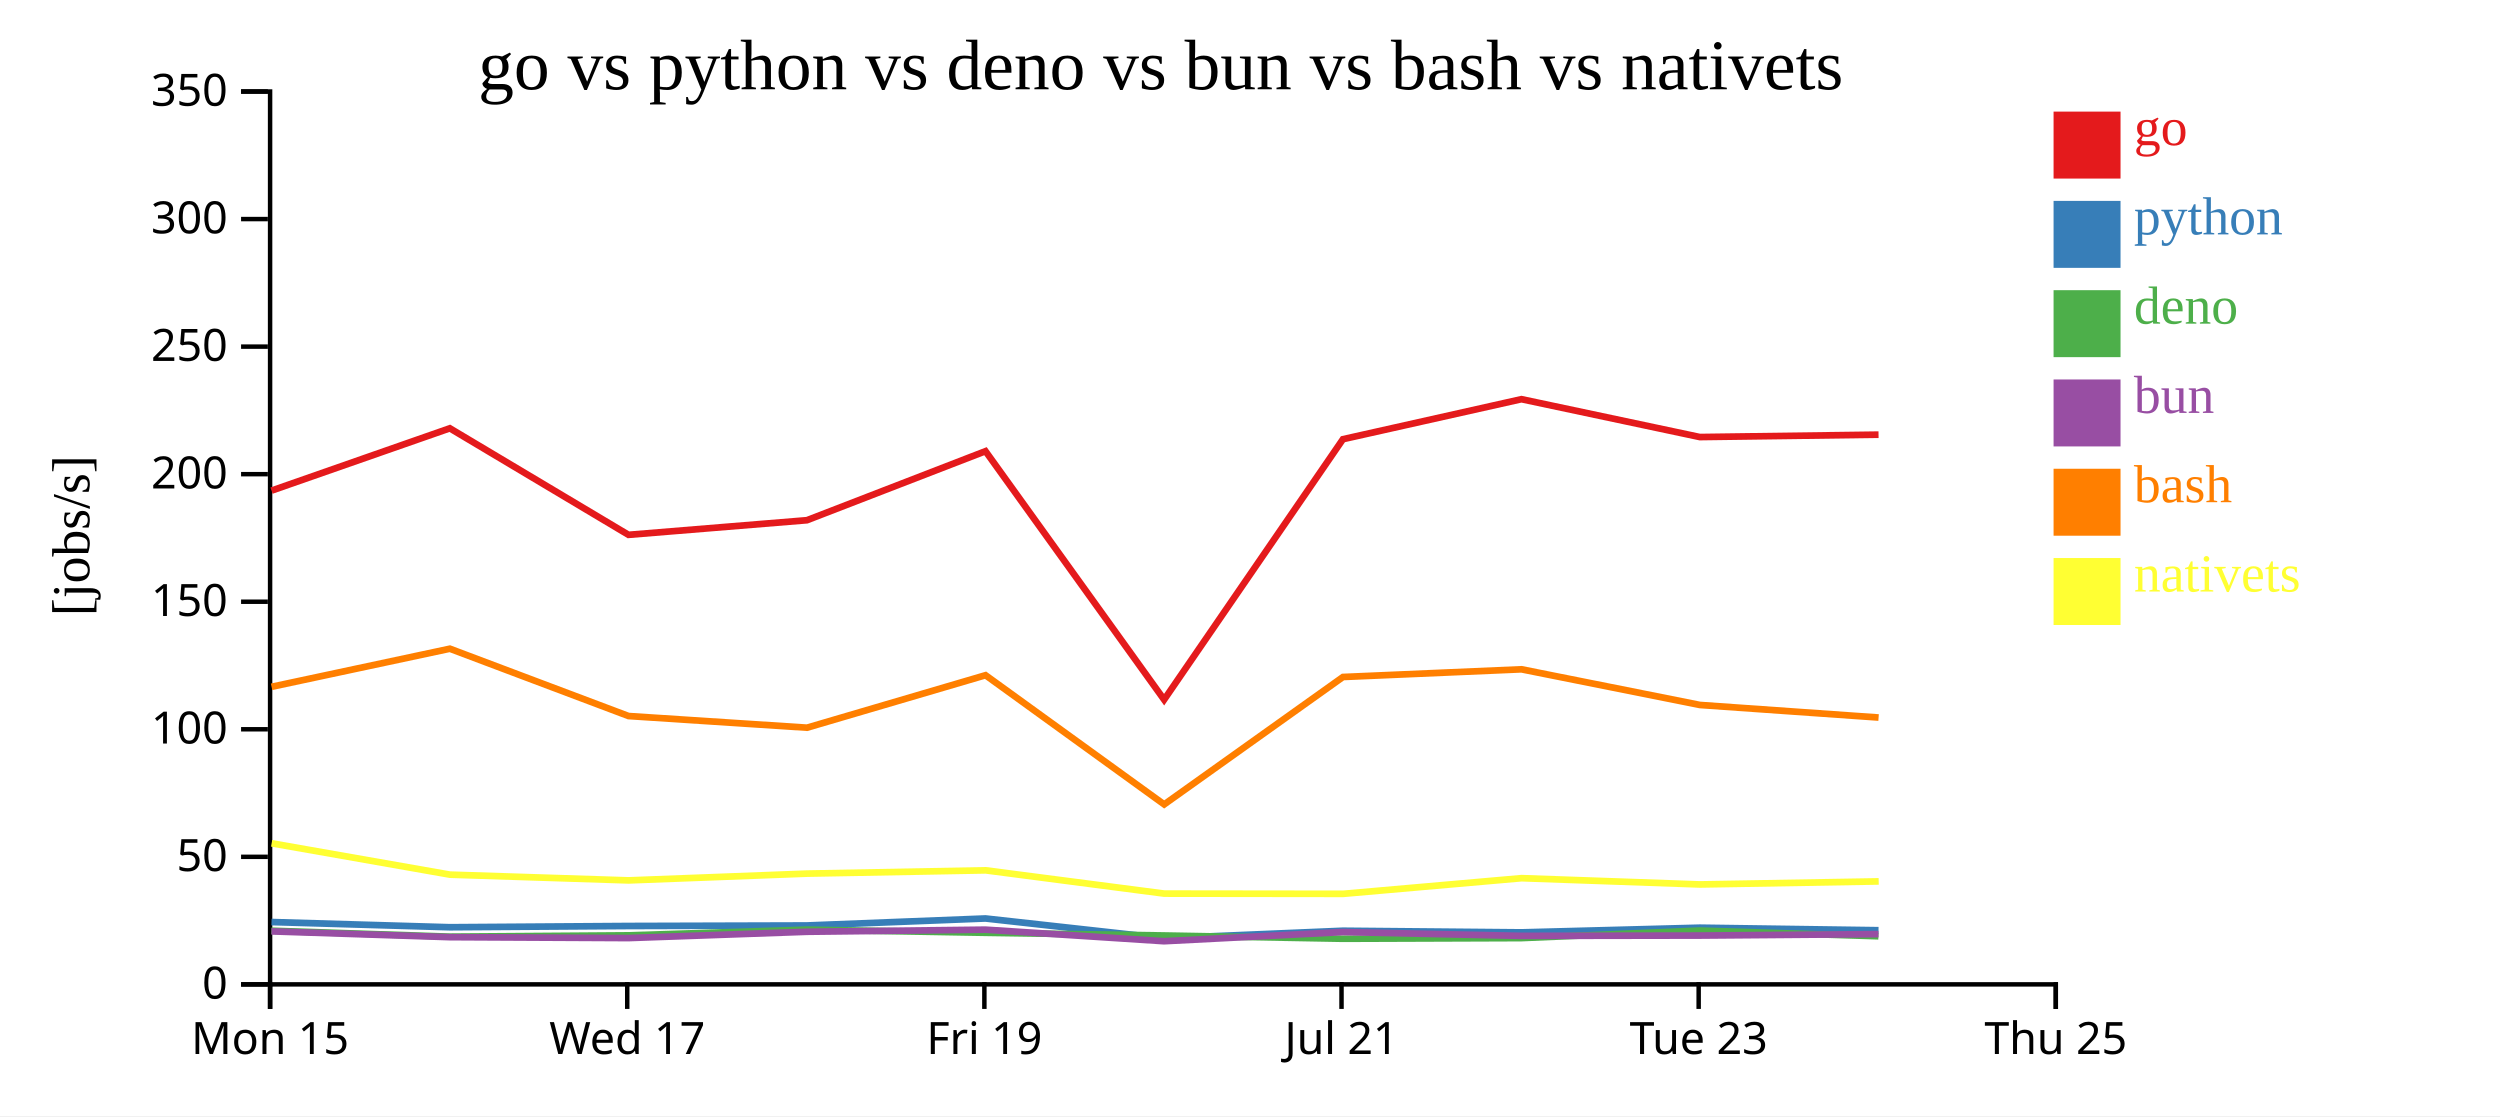
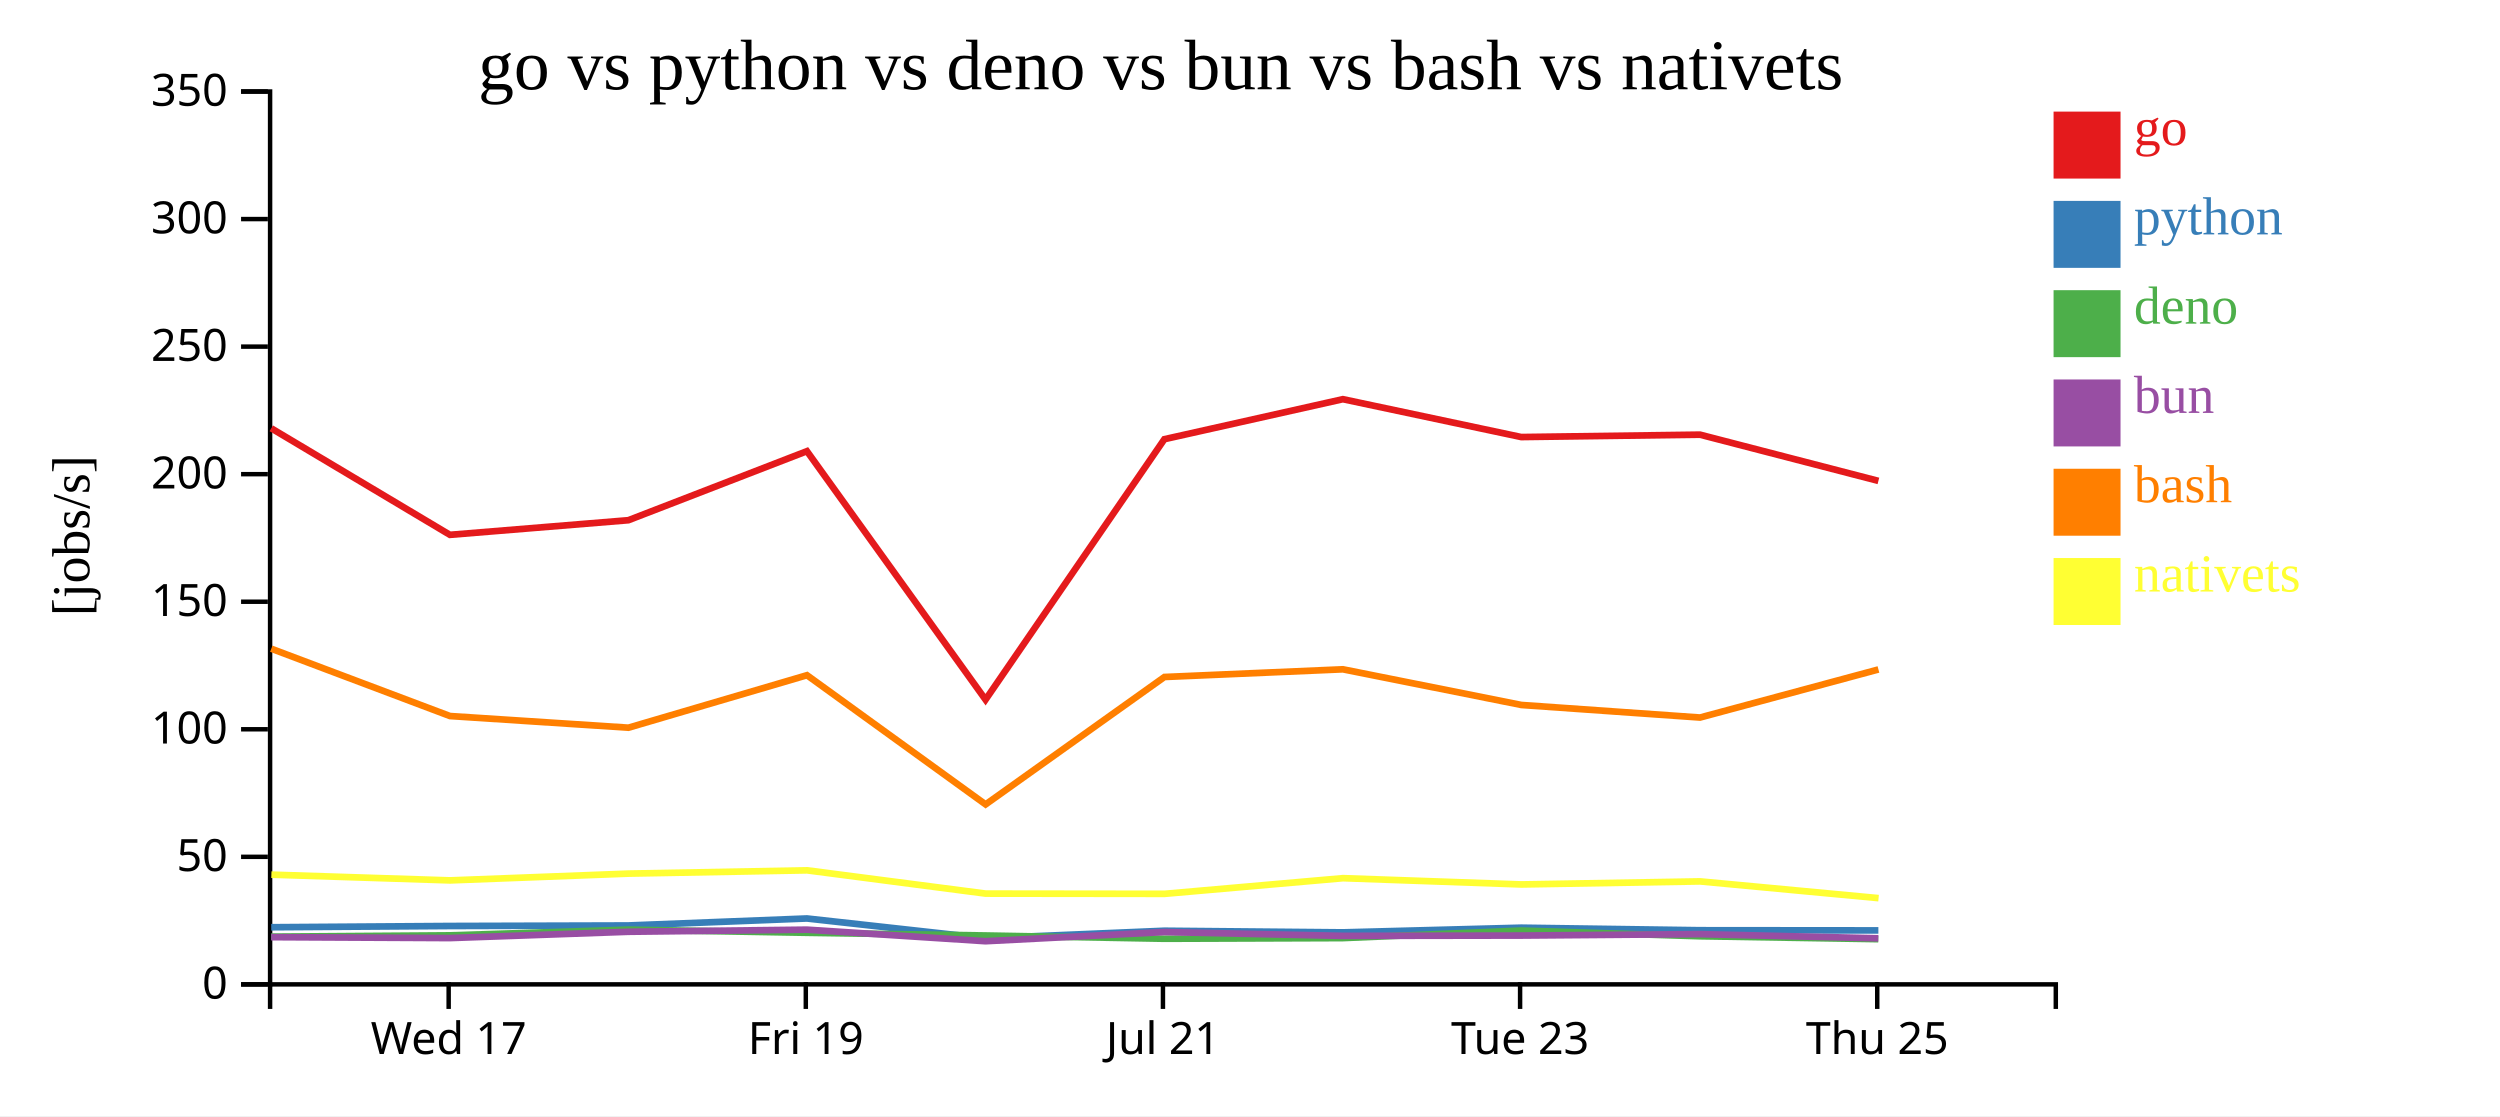
<svg xmlns="http://www.w3.org/2000/svg" width="560" height="250">
  <rect width="100%" height="100%" fill="white" />
  <g transform="translate(60,20)">
    <g transform="translate(0,200)" fill="none" font-size="10" font-family="sans-serif" text-anchor="middle">
      <path class="domain" stroke="currentColor" d="M0.5,6V0.5H400.5V6" />
-       <g class="tick" opacity="1" transform="translate(0.5,0)">
-         <line stroke="currentColor" y2="6" />
-         <text fill="currentColor" y="9" dy="0.71em">Mon 15</text>
-       </g>
-       <g class="tick" opacity="1" transform="translate(80.5,0)">
+       <g class="tick" opacity="1" transform="translate(40.5,0)">
        <line stroke="currentColor" y2="6" />
        <text fill="currentColor" y="9" dy="0.71em">Wed 17</text>
      </g>
-       <g class="tick" opacity="1" transform="translate(160.5,0)">
+       <g class="tick" opacity="1" transform="translate(120.5,0)">
        <line stroke="currentColor" y2="6" />
        <text fill="currentColor" y="9" dy="0.71em">Fri 19</text>
      </g>
-       <g class="tick" opacity="1" transform="translate(240.5,0)">
+       <g class="tick" opacity="1" transform="translate(200.5,0)">
        <line stroke="currentColor" y2="6" />
        <text fill="currentColor" y="9" dy="0.71em">Jul 21</text>
      </g>
-       <g class="tick" opacity="1" transform="translate(320.5,0)">
+       <g class="tick" opacity="1" transform="translate(280.5,0)">
        <line stroke="currentColor" y2="6" />
        <text fill="currentColor" y="9" dy="0.71em">Tue 23</text>
      </g>
-       <g class="tick" opacity="1" transform="translate(400.5,0)">
+       <g class="tick" opacity="1" transform="translate(360.5,0)">
        <line stroke="currentColor" y2="6" />
        <text fill="currentColor" y="9" dy="0.71em">Thu 25</text>
      </g>
    </g>
    <g fill="none" font-size="10" font-family="sans-serif" text-anchor="end">
      <path class="domain" stroke="currentColor" d="M-6,200.5H0.5V0.5H-6" />
      <g class="tick" opacity="1" transform="translate(0,200.5)">
        <line stroke="currentColor" x2="-6" />
        <text fill="currentColor" x="-9" dy="0.32em">0</text>
      </g>
      <g class="tick" opacity="1" transform="translate(0,171.9286)">
        <line stroke="currentColor" x2="-6" />
        <text fill="currentColor" x="-9" dy="0.32em">50</text>
      </g>
      <g class="tick" opacity="1" transform="translate(0,143.3571)">
        <line stroke="currentColor" x2="-6" />
        <text fill="currentColor" x="-9" dy="0.32em">100</text>
      </g>
      <g class="tick" opacity="1" transform="translate(0,114.7857)">
        <line stroke="currentColor" x2="-6" />
        <text fill="currentColor" x="-9" dy="0.32em">150</text>
      </g>
      <g class="tick" opacity="1" transform="translate(0,86.21429)">
        <line stroke="currentColor" x2="-6" />
        <text fill="currentColor" x="-9" dy="0.32em">200</text>
      </g>
      <g class="tick" opacity="1" transform="translate(0,57.64286)">
        <line stroke="currentColor" x2="-6" />
        <text fill="currentColor" x="-9" dy="0.32em">250</text>
      </g>
      <g class="tick" opacity="1" transform="translate(0,29.07143)">
        <line stroke="currentColor" x2="-6" />
        <text fill="currentColor" x="-9" dy="0.32em">300</text>
      </g>
      <g class="tick" opacity="1" transform="translate(0,0.5)">
        <line stroke="currentColor" x2="-6" />
        <text fill="currentColor" x="-9" dy="0.32em">350</text>
      </g>
    </g>
    <text text-anchor="middle" style="font-size: 12px" transform="rotate(-90)" y="-40" x="-100">[jobs/s]</text>
    <text text-anchor="middle" style="font-size: 16px" y="0" x="200">go vs python vs deno vs bun vs bash vs nativets</text>
-     <path class="line" fill="none" stroke="#e41a1c" stroke-width="1.5" d="M0.822,89.898L40.759,75.938L80.779,99.802L120.759,96.527L160.751,81.064L200.762,136.729L240.821,78.381L280.799,69.418L320.761,77.9L360.793,77.363" />
-     <path class="line" fill="none" stroke="#377eb8" stroke-width="1.5" d="M0.816,186.538L40.754,187.702L80.772,187.424L120.753,187.306L160.746,185.739L200.752,190.175L240.815,188.487L280.794,188.853L320.755,187.804L360.788,188.374" />
-     <path class="line" fill="none" stroke="#4daf4a" stroke-width="1.5" d="M0.793,188.48L40.729,189.813L80.747,189.519L120.729,188.244L160.724,188.944L200.723,189.55L240.79,190.28L280.768,190.135L320.73,188.447L360.762,189.722" />
-     <path class="line" fill="none" stroke="#984ea3" stroke-width="1.5" d="M0.805,188.626L40.743,189.924L80.761,190.129L120.742,188.716L160.736,188.244L200.738,190.833L240.803,188.782L280.781,189.637L320.744,189.567L360.775,189.243" />
-     <path class="line" fill="none" stroke="#ff7f00" stroke-width="1.5" d="M0.831,133.843L40.767,125.313L80.789,140.392L120.769,143.005L160.76,131.248L200.776,160.189L240.83,131.647L280.808,129.925L320.771,137.912L360.803,140.729" />
-     <path class="line" fill="none" stroke="#ffff33" stroke-width="1.5" d="M0.848,168.9L40.789,175.922L80.812,177.207L120.791,175.689L160.781,174.954L200.803,180.169L240.857,180.221L280.831,176.711L320.795,178.117L360.827,177.432" />
+     <path class="line" fill="none" stroke="#e41a1c" stroke-width="1.5" d="M0.759,75.938L40.779,99.802L80.759,96.527L120.751,81.064L160.762,136.729L200.821,78.381L240.799,69.418L280.761,77.9L320.793,77.363L360.763,87.724" />
+     <path class="line" fill="none" stroke="#377eb8" stroke-width="1.5" d="M0.754,187.702L40.772,187.424L80.753,187.306L120.746,185.739L160.752,190.175L200.815,188.487L240.794,188.853L280.755,187.804L320.788,188.374L360.757,188.41" />
+     <path class="line" fill="none" stroke="#4daf4a" stroke-width="1.5" d="M0.729,189.813L40.747,189.519L80.729,188.244L120.724,188.944L160.723,189.55L200.79,190.28L240.768,190.135L280.73,188.447L320.762,189.722L360.731,190.372" />
+     <path class="line" fill="none" stroke="#984ea3" stroke-width="1.5" d="M0.743,189.924L40.761,190.129L80.742,188.716L120.736,188.244L160.738,190.833L200.803,188.782L240.781,189.637L280.744,189.567L320.775,189.243L360.745,190.182" />
+     <path class="line" fill="none" stroke="#ff7f00" stroke-width="1.5" d="M0.767,125.313L40.789,140.392L80.769,143.005L120.76,131.248L160.776,160.189L200.83,131.647L240.808,129.925L280.771,137.912L320.803,140.729L360.772,129.959" />
+     <path class="line" fill="none" stroke="#ffff33" stroke-width="1.5" d="M0.789,175.922L40.812,177.207L80.791,175.689L120.781,174.954L160.803,180.169L200.857,180.221L240.831,176.711L280.795,178.117L320.827,177.432L360.8,181.184" />
    <rect class="dot" x="400" y="5" width="15" height="15" style="fill: #e41a1c;" />
    <rect class="dot" x="400" y="25" width="15" height="15" style="fill: #377eb8;" />
    <rect class="dot" x="400" y="45" width="15" height="15" style="fill: #4daf4a;" />
    <rect class="dot" x="400" y="65" width="15" height="15" style="fill: #984ea3;" />
    <rect class="dot" x="400" y="85" width="15" height="15" style="fill: #ff7f00;" />
    <rect class="dot" x="400" y="105" width="15" height="15" style="fill: #ffff33;" />
    <text class="label" x="418" y="12.5" style="fill: #e41a1c; alignment-baseline: middle;" text-anchor="left">go</text>
    <text class="label" x="418" y="32.5" style="fill: #377eb8; alignment-baseline: middle;" text-anchor="left">python</text>
    <text class="label" x="418" y="52.5" style="fill: #4daf4a; alignment-baseline: middle;" text-anchor="left">deno</text>
    <text class="label" x="418" y="72.5" style="fill: #984ea3; alignment-baseline: middle;" text-anchor="left">bun</text>
    <text class="label" x="418" y="92.5" style="fill: #ff7f00; alignment-baseline: middle;" text-anchor="left">bash</text>
    <text class="label" x="418" y="112.5" style="fill: #ffff33; alignment-baseline: middle;" text-anchor="left">nativets</text>
  </g>
</svg>
